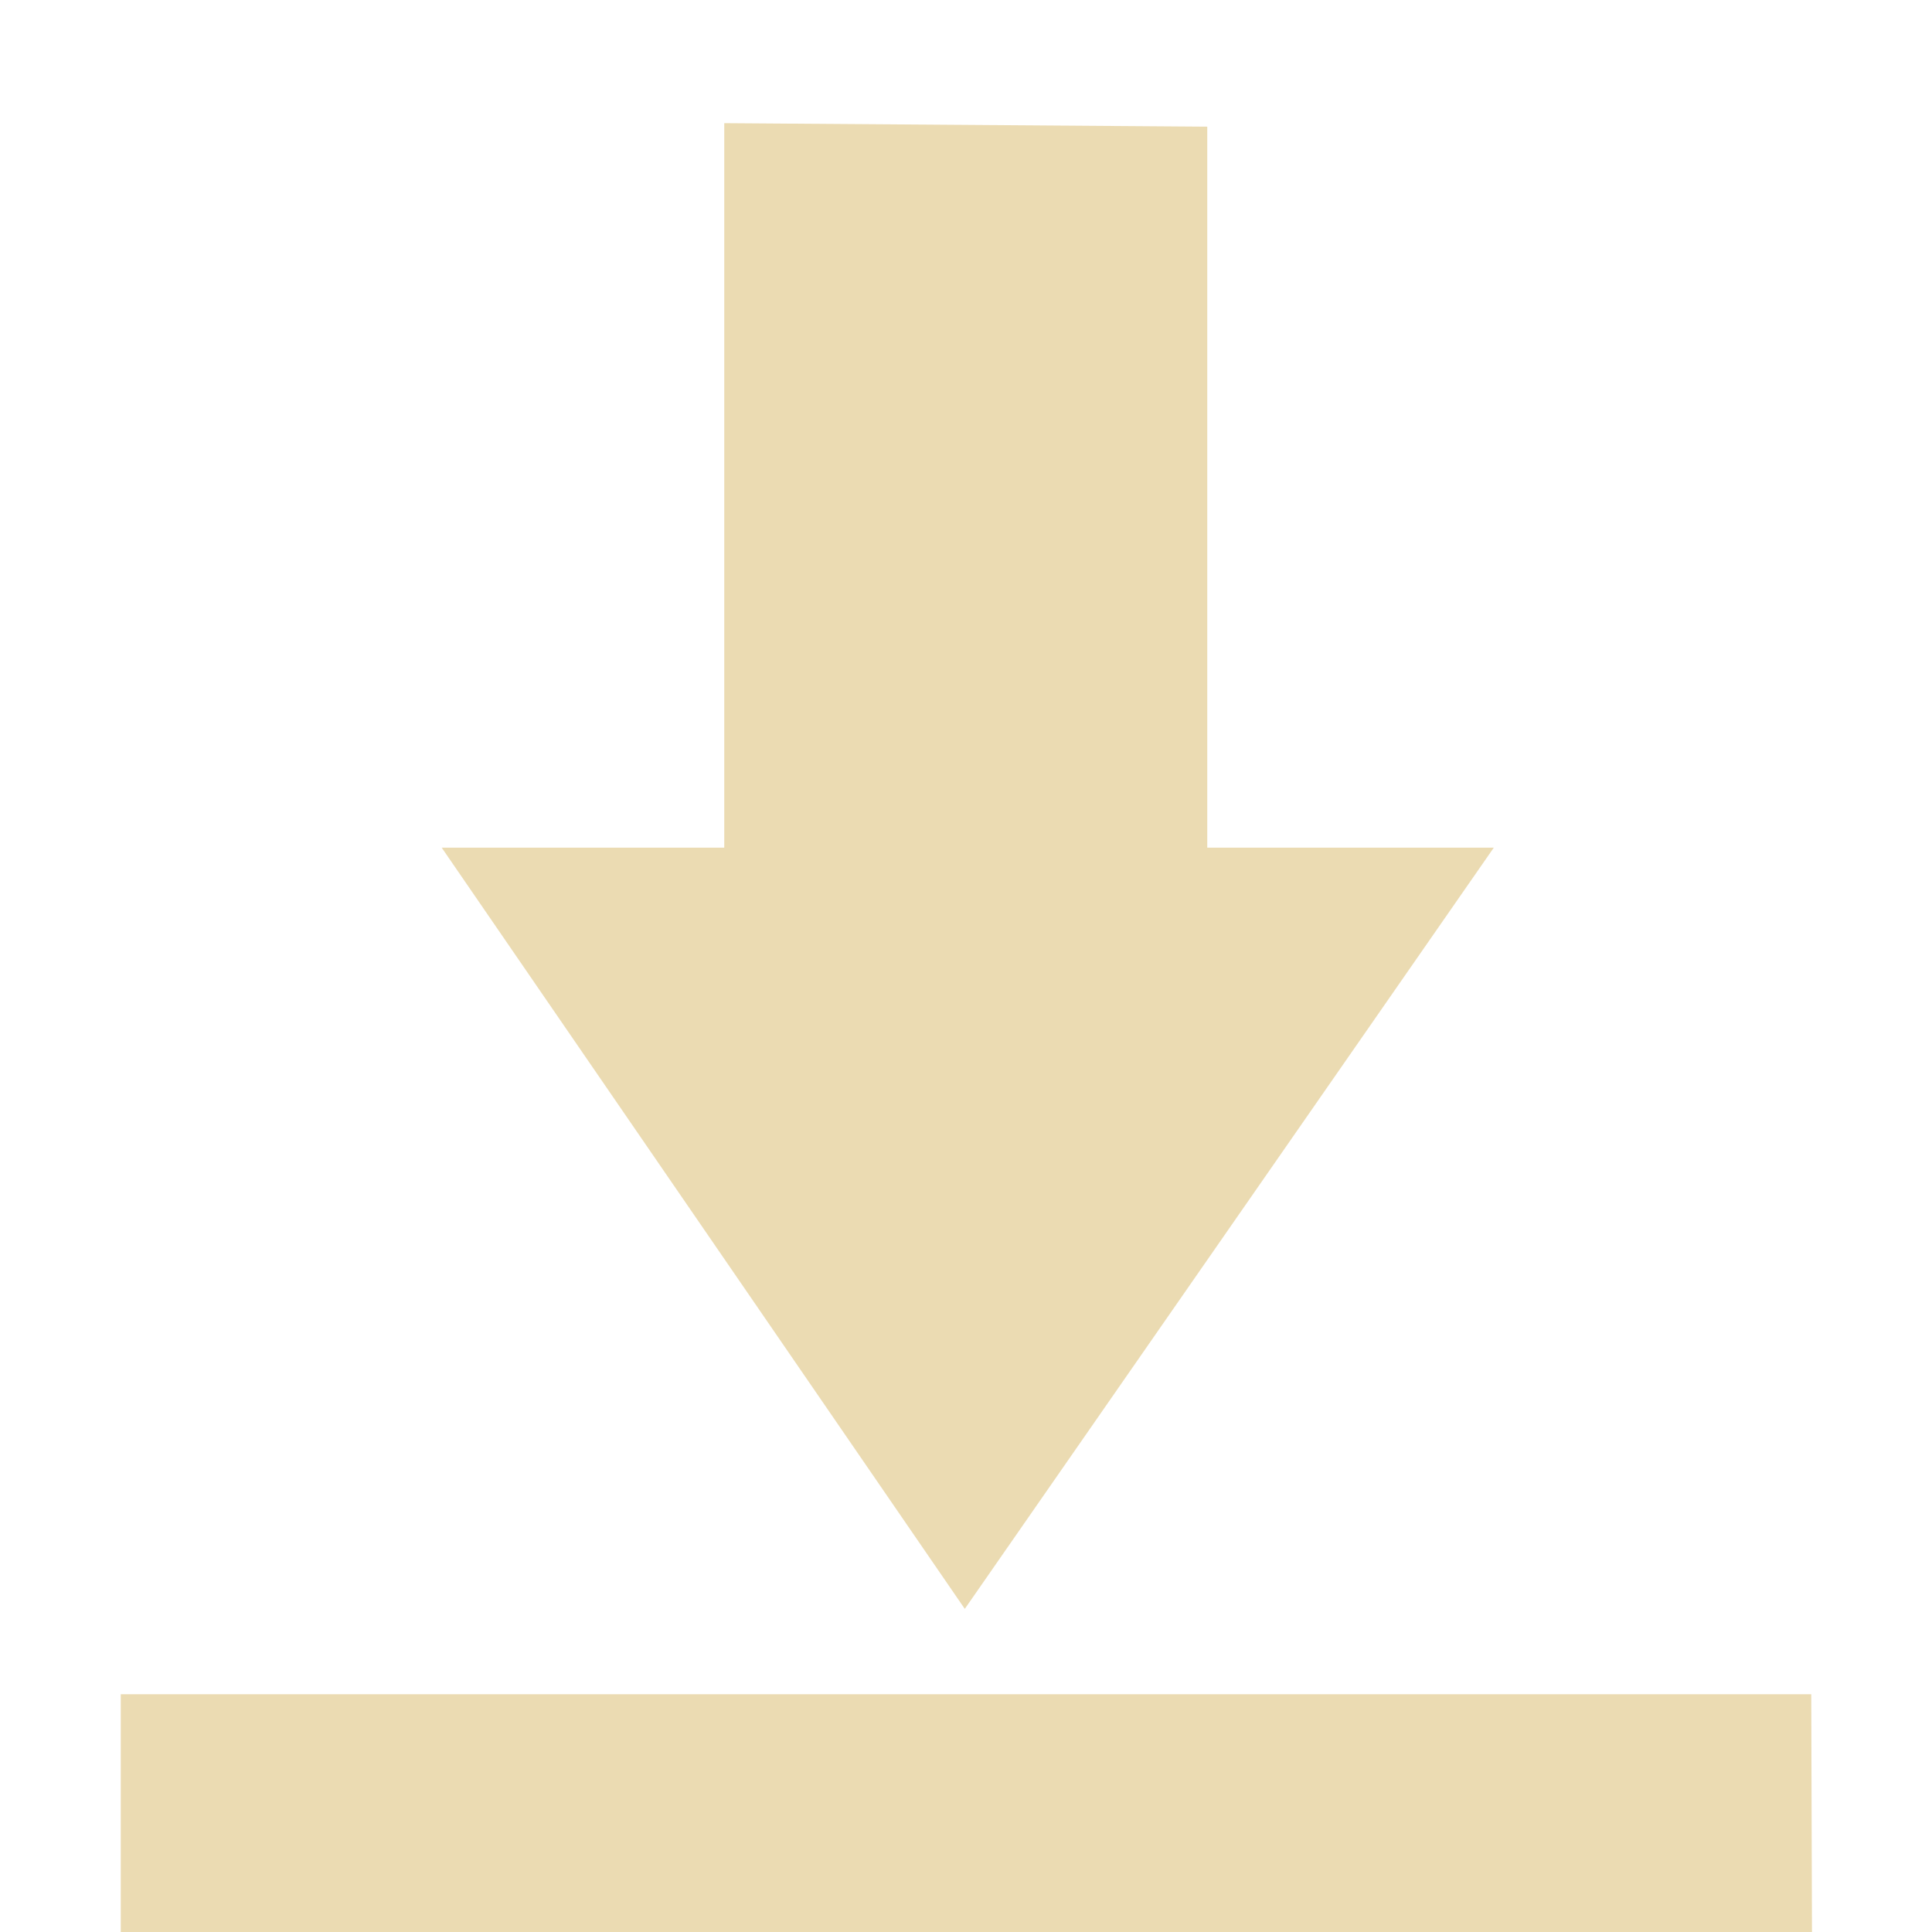
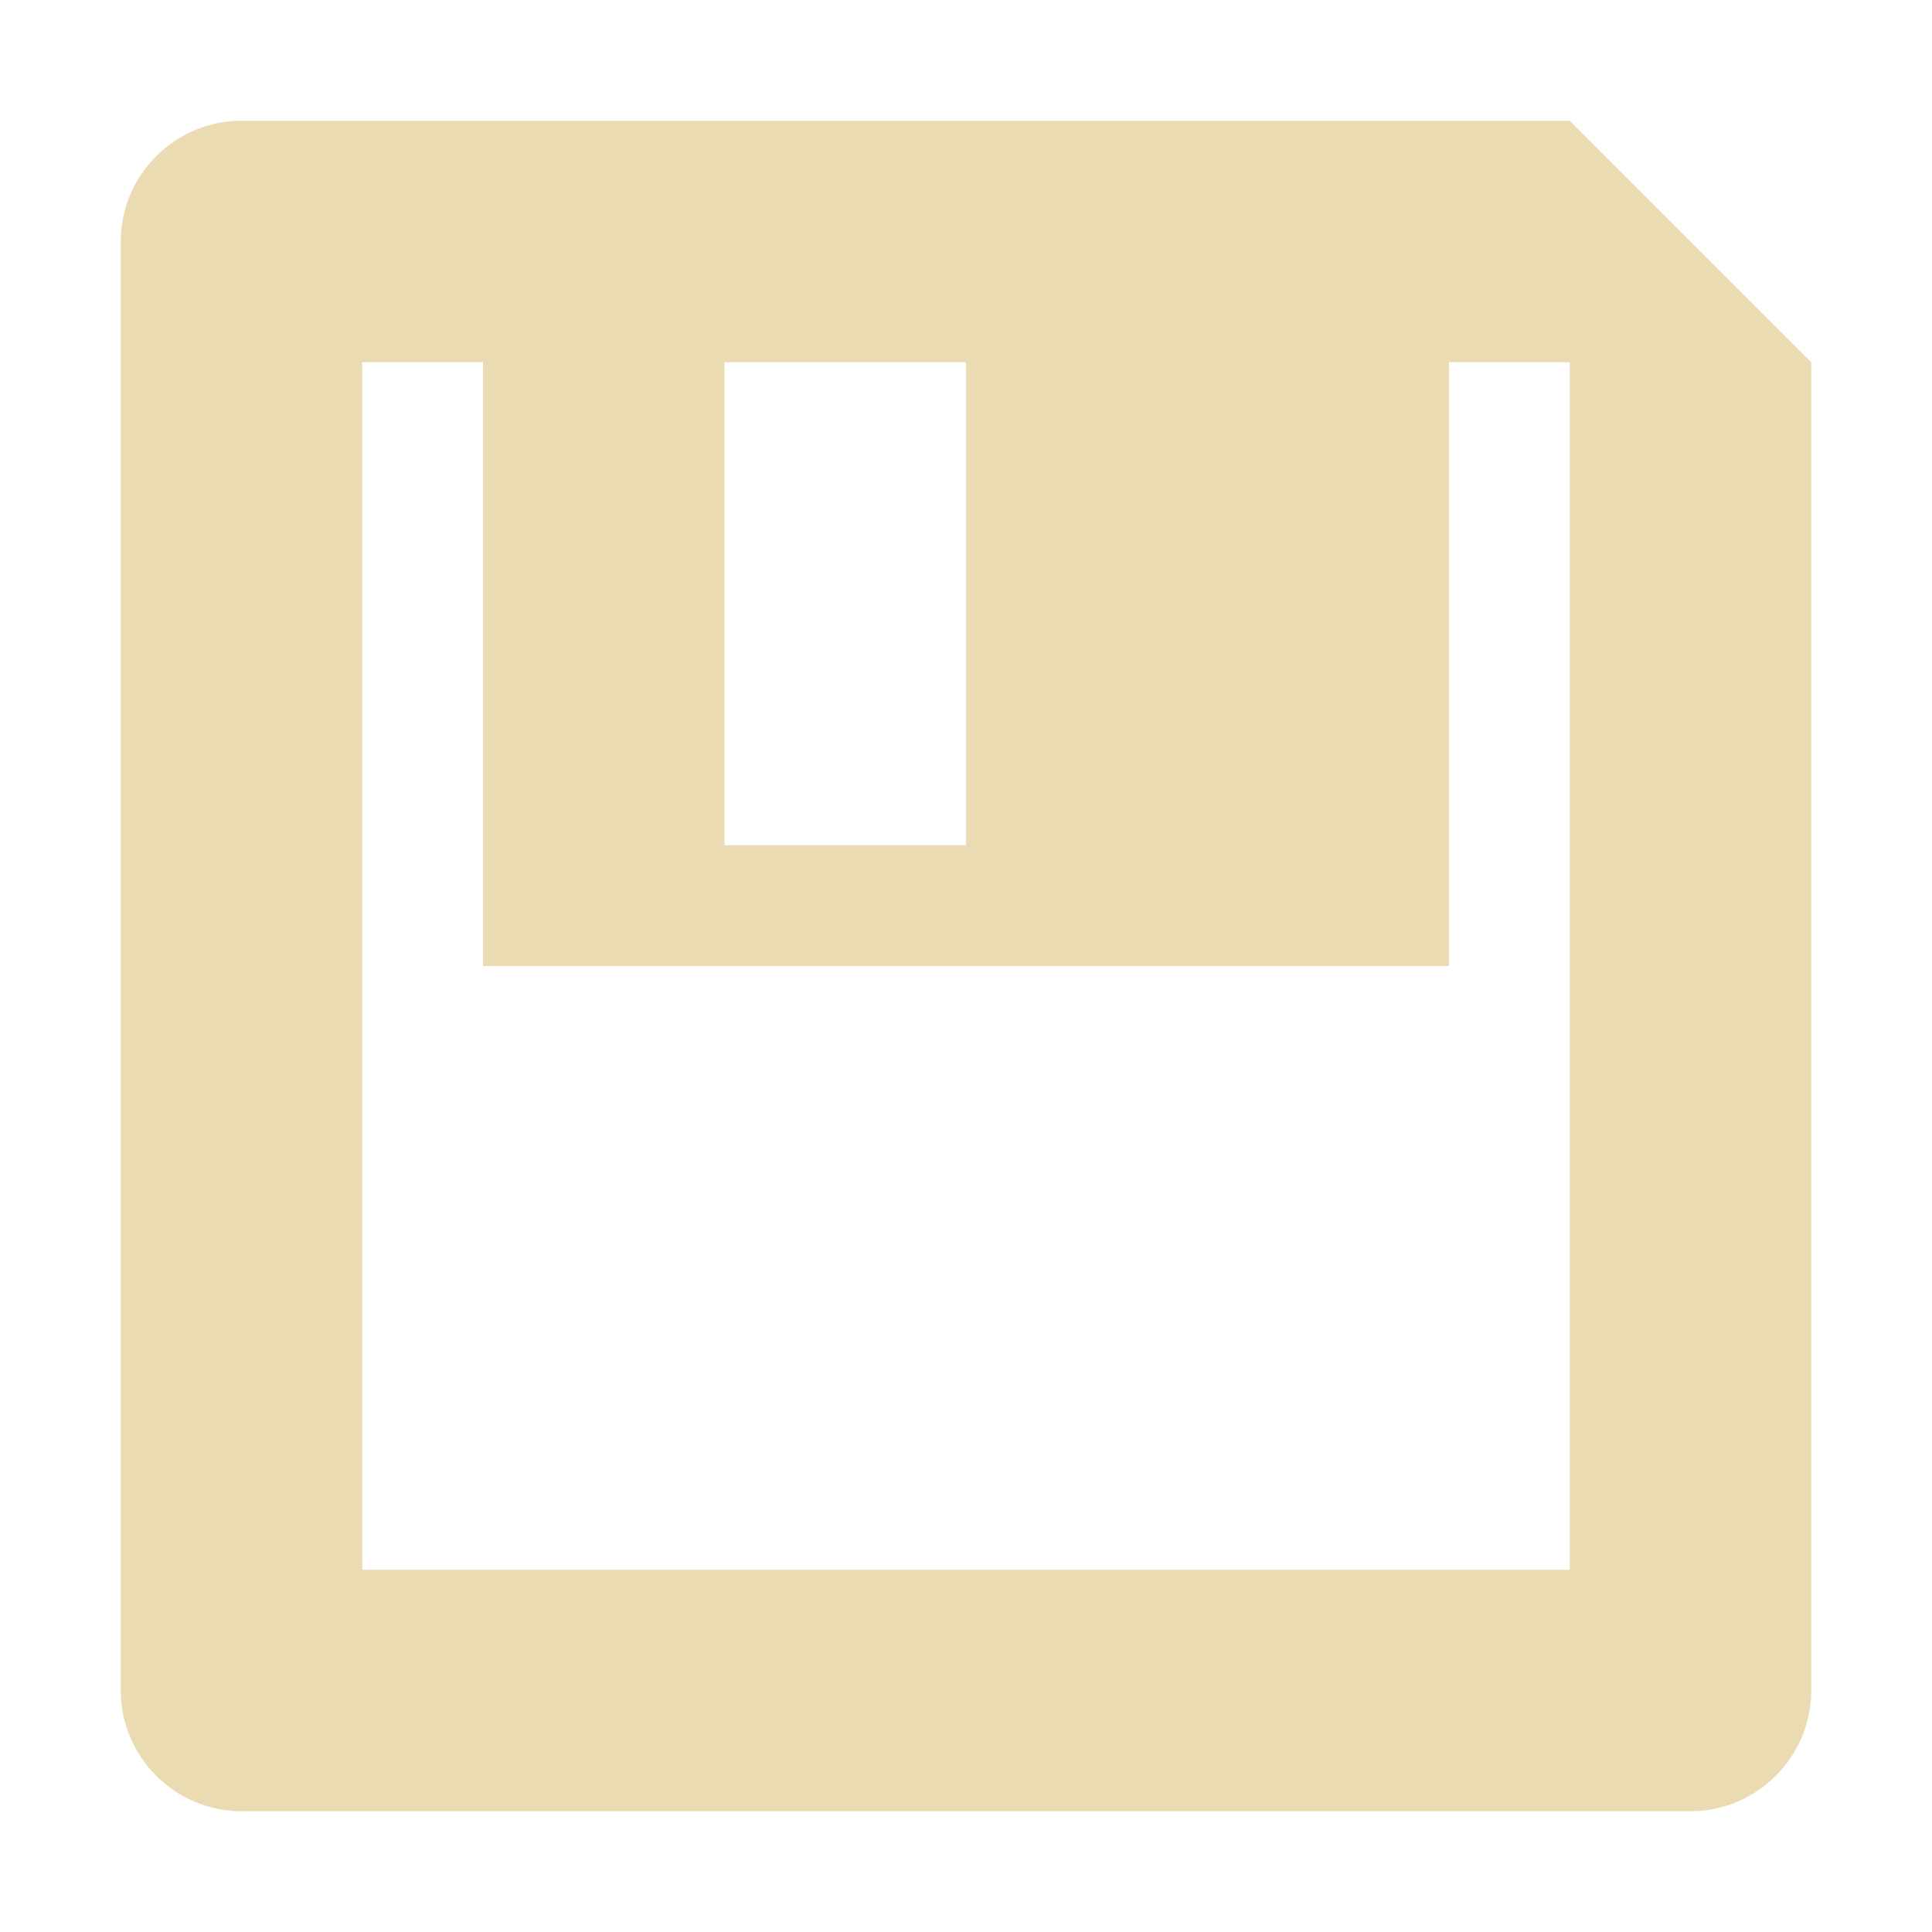
- <svg xmlns="http://www.w3.org/2000/svg" width="16" height="16" viewBox="0 0 16 16">
+ <svg xmlns="http://www.w3.org/2000/svg" width="16" height="16" version="1.1">
  <defs>
    <style id="current-color-scheme" type="text/css">
   .ColorScheme-Text { color:#ebdbb2; } .ColorScheme-Highlight { color:#458588; }
  </style>
  </defs>
-   <path style="fill:currentColor" class="ColorScheme-Text" d="M 5.998 1.02 L 5.998 7.02 L 3.658 7.02 L 7.99 13.324 L 12.371 7.02 L 9.998 7.02 L 9.998 1.049 L 5.998 1.02 z M 1 14.031 L 1 16 L 15.006 16 L 15 14.031 L 1 14.031 z" />
+   <path style="fill:currentColor" class="ColorScheme-Text" d="m 14,15 c 0.55,0 1,-0.45 1,-1 V 3 L 13,1 H 2 c -0.55,0 -1,0.45 -1,1 V 14 c 0,0.55 0.45,1 1,1 z M 13,13 H 3 V 3 h 1 v 5 H 12 v -5 h 1 z M 8,7 h -2 v -4 h 2 z" />
</svg>
